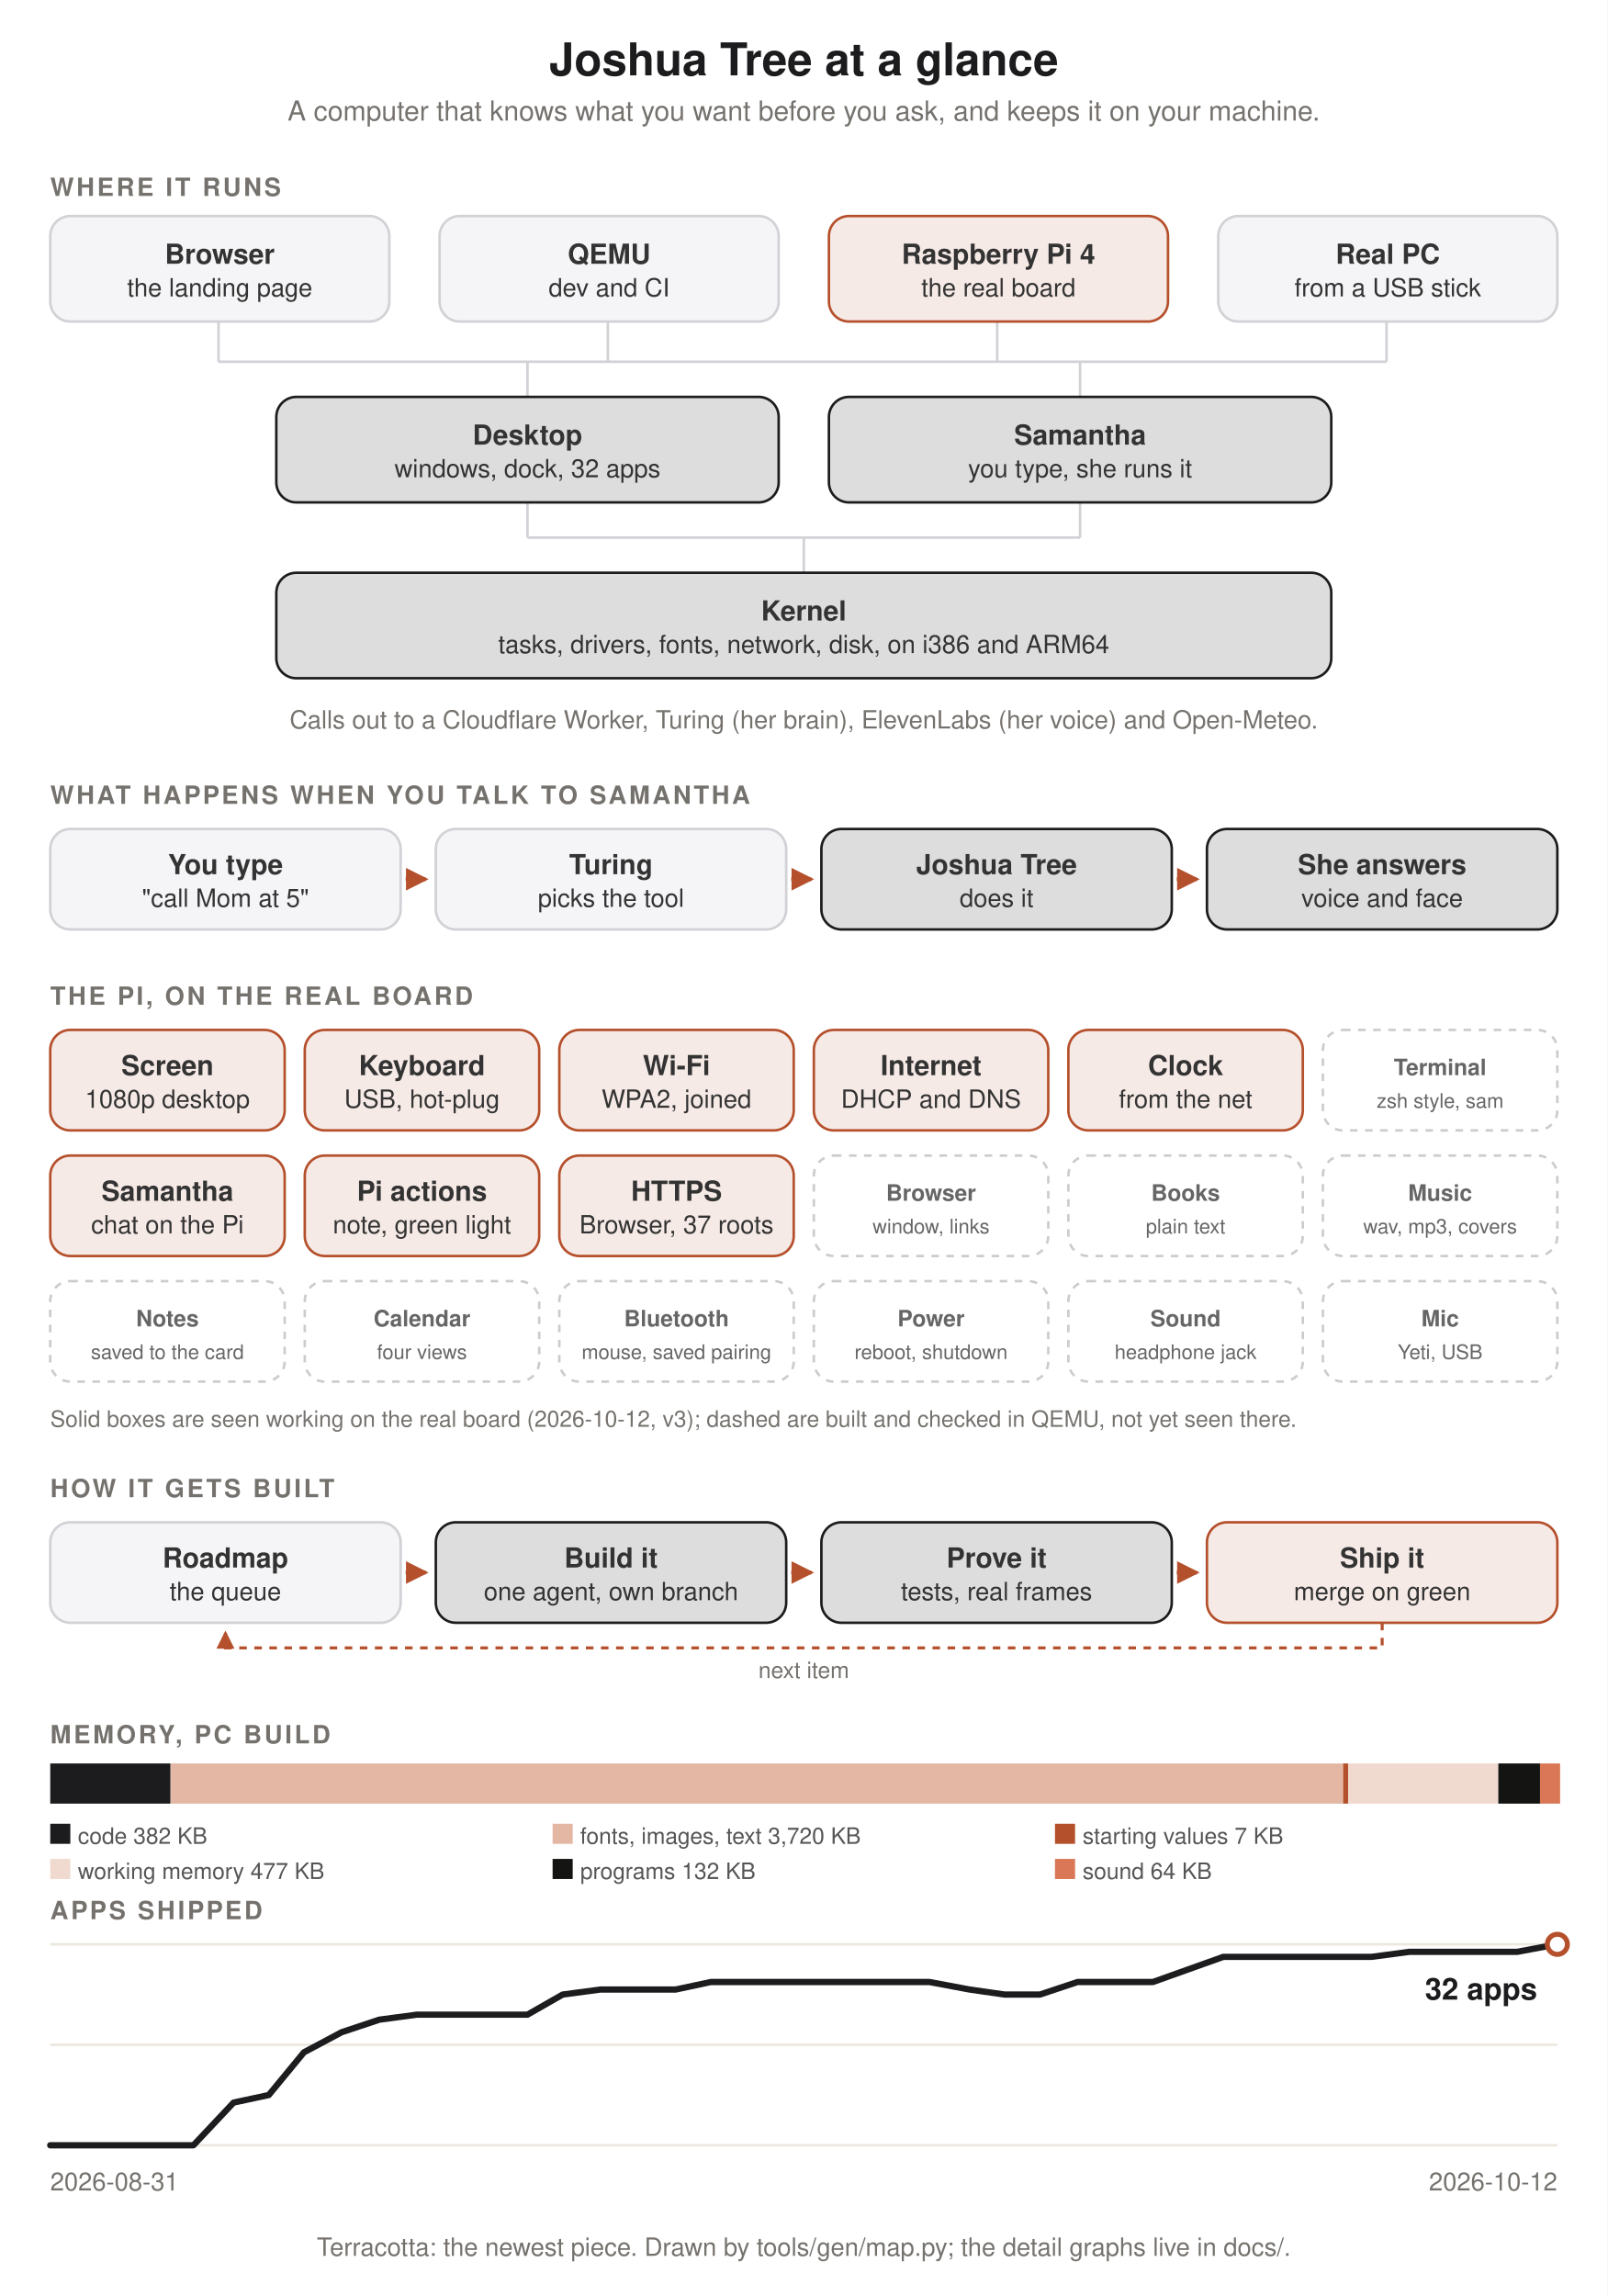
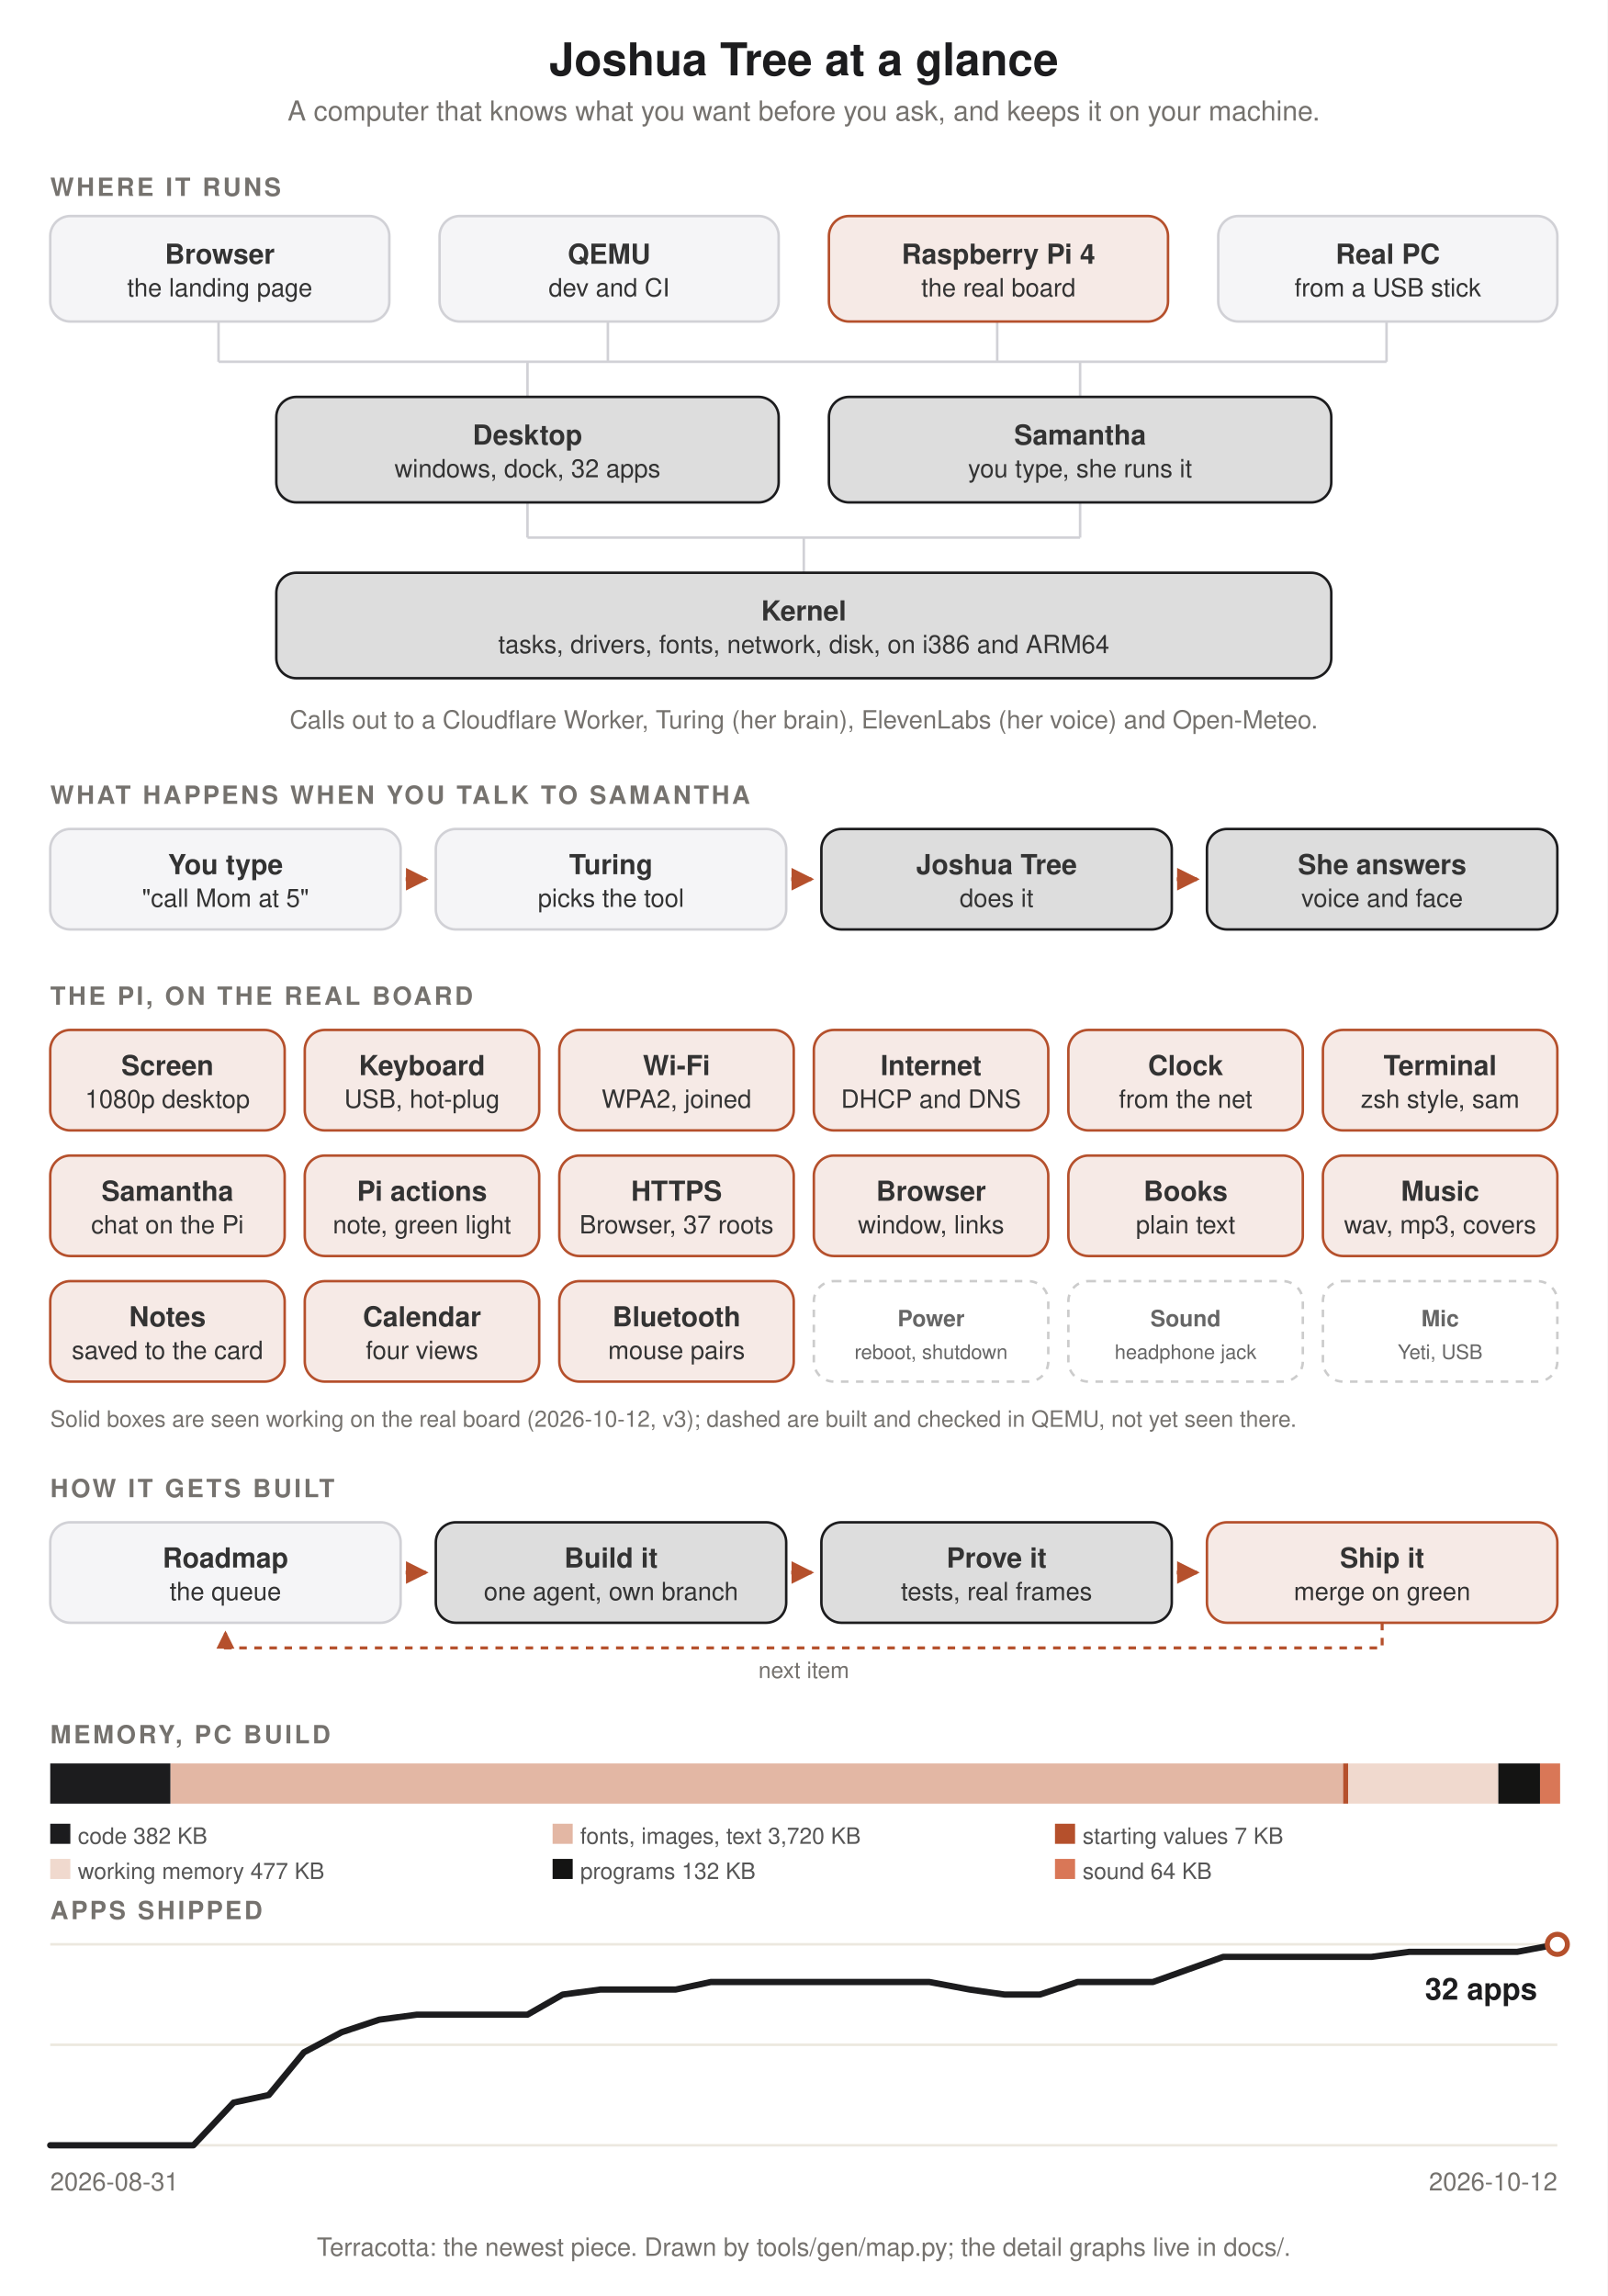
<svg xmlns="http://www.w3.org/2000/svg" width="640" height="914" viewBox="0 0 640 914" style="background:#faf8f4;font-family:Tree Sans,-apple-system,BlinkMacSystemFont,Helvetica,sans-serif">
  <defs>
    <marker id="a" viewBox="0 0 8 8" refX="7" refY="4" markerWidth="6" markerHeight="6" orient="auto">
      <path d="M0 0L8 4L0 8z" fill="#b5502c" />
    </marker>
  </defs>
  <rect width="100%" height="100%" fill="#fff" />
  <path d="M87 128v16M242 128v16M397 128v16M552 128v16M87 144H552M210 144v14M430 144v14M210 200v14M430 200v14M210 214H430M320 214v14" stroke="#d1d1d6" fill="none" />
  <text x="320.0" y="30" fill="#1c1c1e" font-size="18" font-weight="700" text-anchor="middle">Joshua Tree at a glance</text>
  <text x="320.0" y="48" fill="#75726e" font-size="11" text-anchor="middle">A computer that knows what you want before you ask, and keeps it on your machine.</text>
  <text x="20" y="78" fill="#75726e" font-size="10" font-weight="600" letter-spacing="1">WHERE IT RUNS</text>
  <rect x="20" y="86" width="135" height="42" rx="8" fill="#f5f5f7" stroke="#d1d1d6" />
  <text x="87.5" y="105.0" fill="#333" font-size="11" font-weight="600" text-anchor="middle">Browser</text>
  <text x="87.5" y="118.0" fill="#333" font-size="10" text-anchor="middle">the landing page</text>
  <rect x="175" y="86" width="135" height="42" rx="8" fill="#f5f5f7" stroke="#d1d1d6" />
  <text x="242.5" y="105.0" fill="#333" font-size="11" font-weight="600" text-anchor="middle">QEMU</text>
  <text x="242.5" y="118.0" fill="#333" font-size="10" text-anchor="middle">dev and CI</text>
  <rect x="330" y="86" width="135" height="42" rx="8" fill="#b5502c" fill-opacity=".12" stroke="#b5502c" />
  <text x="397.5" y="105.0" fill="#333" font-size="11" font-weight="600" text-anchor="middle">Raspberry Pi 4</text>
  <text x="397.5" y="118.0" fill="#333" font-size="10" text-anchor="middle">the real board</text>
  <rect x="485" y="86" width="135" height="42" rx="8" fill="#f5f5f7" stroke="#d1d1d6" />
  <text x="552.5" y="105.0" fill="#333" font-size="11" font-weight="600" text-anchor="middle">Real PC</text>
  <text x="552.5" y="118.0" fill="#333" font-size="10" text-anchor="middle">from a USB stick</text>
  <rect x="110" y="158" width="200" height="42" rx="8" fill="#1c1c1e" fill-opacity=".15" stroke="#1c1c1e" />
  <text x="210.0" y="177.0" fill="#333" font-size="11" font-weight="600" text-anchor="middle">Desktop</text>
  <text x="210.0" y="190.0" fill="#333" font-size="10" text-anchor="middle">windows, dock, 32 apps</text>
  <rect x="330" y="158" width="200" height="42" rx="8" fill="#1c1c1e" fill-opacity=".15" stroke="#1c1c1e" />
  <text x="430.0" y="177.0" fill="#333" font-size="11" font-weight="600" text-anchor="middle">Samantha</text>
  <text x="430.0" y="190.0" fill="#333" font-size="10" text-anchor="middle">you type, she runs it</text>
  <rect x="110" y="228" width="420" height="42" rx="8" fill="#1c1c1e" fill-opacity=".15" stroke="#1c1c1e" />
  <text x="320.0" y="247.0" fill="#333" font-size="11" font-weight="600" text-anchor="middle">Kernel</text>
  <text x="320.0" y="260.0" fill="#333" font-size="10" text-anchor="middle">tasks, drivers, fonts, network, disk, on i386 and ARM64</text>
  <text x="320.0" y="290" fill="#75726e" font-size="10" text-anchor="middle">Calls out to a Cloudflare Worker, Turing (her brain), ElevenLabs (her voice) and Open-Meteo.</text>
  <text x="20" y="320" fill="#75726e" font-size="10" font-weight="600" letter-spacing="1">WHAT HAPPENS WHEN YOU TALK TO SAMANTHA</text>
  <rect x="20.0" y="330" width="139.5" height="40" rx="8" fill="#f5f5f7" stroke="#d1d1d6" />
  <text x="89.75" y="348.0" fill="#333" font-size="11" font-weight="600" text-anchor="middle">You type</text>
  <text x="89.75" y="361.0" fill="#333" font-size="10" text-anchor="middle">"call Mom at 5"</text>
  <path d="M161.5 350h8.0" stroke="#b5502c" stroke-width="1.5" marker-end="url(#a)" />
  <rect x="173.5" y="330" width="139.5" height="40" rx="8" fill="#f5f5f7" stroke="#d1d1d6" />
  <text x="243.25" y="348.0" fill="#333" font-size="11" font-weight="600" text-anchor="middle">Turing</text>
  <text x="243.25" y="361.0" fill="#333" font-size="10" text-anchor="middle">picks the tool</text>
  <path d="M315.0 350h8.0" stroke="#b5502c" stroke-width="1.5" marker-end="url(#a)" />
  <rect x="327.0" y="330" width="139.5" height="40" rx="8" fill="#1c1c1e" fill-opacity=".15" stroke="#1c1c1e" />
  <text x="396.75" y="348.0" fill="#333" font-size="11" font-weight="600" text-anchor="middle">Joshua Tree</text>
  <text x="396.75" y="361.0" fill="#333" font-size="10" text-anchor="middle">does it</text>
  <path d="M468.5 350h8.0" stroke="#b5502c" stroke-width="1.5" marker-end="url(#a)" />
  <rect x="480.5" y="330" width="139.5" height="40" rx="8" fill="#1c1c1e" fill-opacity=".15" stroke="#1c1c1e" />
  <text x="550.25" y="348.0" fill="#333" font-size="11" font-weight="600" text-anchor="middle">She answers</text>
  <text x="550.25" y="361.0" fill="#333" font-size="10" text-anchor="middle">voice and face</text>
  <text x="20" y="400" fill="#75726e" font-size="10" font-weight="600" letter-spacing="1">THE PI, ON THE REAL BOARD</text>
  <rect x="20.0" y="410" width="93.333" height="40" rx="8" fill="#b5502c" fill-opacity=".12" stroke="#b5502c" />
  <text x="66.667" y="428.0" fill="#333" font-size="11" font-weight="600" text-anchor="middle">Screen</text>
  <text x="66.667" y="441.0" fill="#333" font-size="10" text-anchor="middle">1080p desktop</text>
  <rect x="121.333" y="410" width="93.333" height="40" rx="8" fill="#b5502c" fill-opacity=".12" stroke="#b5502c" />
  <text x="168.0" y="428.0" fill="#333" font-size="11" font-weight="600" text-anchor="middle">Keyboard</text>
  <text x="168.0" y="441.0" fill="#333" font-size="10" text-anchor="middle">USB, hot-plug</text>
  <rect x="222.667" y="410" width="93.333" height="40" rx="8" fill="#b5502c" fill-opacity=".12" stroke="#b5502c" />
  <text x="269.333" y="428.0" fill="#333" font-size="11" font-weight="600" text-anchor="middle">Wi-Fi</text>
  <text x="269.333" y="441.0" fill="#333" font-size="10" text-anchor="middle">WPA2, joined</text>
  <rect x="324.0" y="410" width="93.333" height="40" rx="8" fill="#b5502c" fill-opacity=".12" stroke="#b5502c" />
  <text x="370.667" y="428.0" fill="#333" font-size="11" font-weight="600" text-anchor="middle">Internet</text>
  <text x="370.667" y="441.0" fill="#333" font-size="10" text-anchor="middle">DHCP and DNS</text>
  <rect x="425.333" y="410" width="93.333" height="40" rx="8" fill="#b5502c" fill-opacity=".12" stroke="#b5502c" />
  <text x="472.0" y="428.0" fill="#333" font-size="11" font-weight="600" text-anchor="middle">Clock</text>
  <text x="472.0" y="441.0" fill="#333" font-size="10" text-anchor="middle">from the net</text>
-   <rect x="526.667" y="410" width="93.333" height="40" rx="8" fill="#fff" stroke="#ccc" stroke-dasharray="3 3" />
-   <text x="573.333" y="428.0" fill="#666" font-size="9" font-weight="600" text-anchor="middle">Terminal</text>
-   <text x="573.333" y="441.0" fill="#666" font-size="8" text-anchor="middle">zsh style, sam</text>
+   <rect x="526.667" y="410" width="93.333" height="40" rx="8" fill="#b5502c" fill-opacity=".12" stroke="#b5502c" />
+   <text x="573.333" y="428.0" fill="#333" font-size="11" font-weight="600" text-anchor="middle">Terminal</text>
+   <text x="573.333" y="441.0" fill="#333" font-size="10" text-anchor="middle">zsh style, sam</text>
  <rect x="20.0" y="460" width="93.333" height="40" rx="8" fill="#b5502c" fill-opacity=".12" stroke="#b5502c" />
  <text x="66.667" y="478.0" fill="#333" font-size="11" font-weight="600" text-anchor="middle">Samantha</text>
  <text x="66.667" y="491.0" fill="#333" font-size="10" text-anchor="middle">chat on the Pi</text>
  <rect x="121.333" y="460" width="93.333" height="40" rx="8" fill="#b5502c" fill-opacity=".12" stroke="#b5502c" />
  <text x="168.0" y="478.0" fill="#333" font-size="11" font-weight="600" text-anchor="middle">Pi actions</text>
  <text x="168.0" y="491.0" fill="#333" font-size="10" text-anchor="middle">note, green light</text>
  <rect x="222.667" y="460" width="93.333" height="40" rx="8" fill="#b5502c" fill-opacity=".12" stroke="#b5502c" />
  <text x="269.333" y="478.0" fill="#333" font-size="11" font-weight="600" text-anchor="middle">HTTPS</text>
  <text x="269.333" y="491.0" fill="#333" font-size="10" text-anchor="middle">Browser, 37 roots</text>
-   <rect x="324.0" y="460" width="93.333" height="40" rx="8" fill="#fff" stroke="#ccc" stroke-dasharray="3 3" />
-   <text x="370.667" y="478.0" fill="#666" font-size="9" font-weight="600" text-anchor="middle">Browser</text>
-   <text x="370.667" y="491.0" fill="#666" font-size="8" text-anchor="middle">window, links</text>
-   <rect x="425.333" y="460" width="93.333" height="40" rx="8" fill="#fff" stroke="#ccc" stroke-dasharray="3 3" />
-   <text x="472.0" y="478.0" fill="#666" font-size="9" font-weight="600" text-anchor="middle">Books</text>
-   <text x="472.0" y="491.0" fill="#666" font-size="8" text-anchor="middle">plain text</text>
-   <rect x="526.667" y="460" width="93.333" height="40" rx="8" fill="#fff" stroke="#ccc" stroke-dasharray="3 3" />
-   <text x="573.333" y="478.0" fill="#666" font-size="9" font-weight="600" text-anchor="middle">Music</text>
-   <text x="573.333" y="491.0" fill="#666" font-size="8" text-anchor="middle">wav, mp3, covers</text>
-   <rect x="20.0" y="510" width="93.333" height="40" rx="8" fill="#fff" stroke="#ccc" stroke-dasharray="3 3" />
-   <text x="66.667" y="528.0" fill="#666" font-size="9" font-weight="600" text-anchor="middle">Notes</text>
-   <text x="66.667" y="541.0" fill="#666" font-size="8" text-anchor="middle">saved to the card</text>
-   <rect x="121.333" y="510" width="93.333" height="40" rx="8" fill="#fff" stroke="#ccc" stroke-dasharray="3 3" />
-   <text x="168.0" y="528.0" fill="#666" font-size="9" font-weight="600" text-anchor="middle">Calendar</text>
-   <text x="168.0" y="541.0" fill="#666" font-size="8" text-anchor="middle">four views</text>
-   <rect x="222.667" y="510" width="93.333" height="40" rx="8" fill="#fff" stroke="#ccc" stroke-dasharray="3 3" />
-   <text x="269.333" y="528.0" fill="#666" font-size="9" font-weight="600" text-anchor="middle">Bluetooth</text>
-   <text x="269.333" y="541.0" fill="#666" font-size="8" text-anchor="middle">mouse, saved pairing</text>
+   <rect x="324.0" y="460" width="93.333" height="40" rx="8" fill="#b5502c" fill-opacity=".12" stroke="#b5502c" />
+   <text x="370.667" y="478.0" fill="#333" font-size="11" font-weight="600" text-anchor="middle">Browser</text>
+   <text x="370.667" y="491.0" fill="#333" font-size="10" text-anchor="middle">window, links</text>
+   <rect x="425.333" y="460" width="93.333" height="40" rx="8" fill="#b5502c" fill-opacity=".12" stroke="#b5502c" />
+   <text x="472.0" y="478.0" fill="#333" font-size="11" font-weight="600" text-anchor="middle">Books</text>
+   <text x="472.0" y="491.0" fill="#333" font-size="10" text-anchor="middle">plain text</text>
+   <rect x="526.667" y="460" width="93.333" height="40" rx="8" fill="#b5502c" fill-opacity=".12" stroke="#b5502c" />
+   <text x="573.333" y="478.0" fill="#333" font-size="11" font-weight="600" text-anchor="middle">Music</text>
+   <text x="573.333" y="491.0" fill="#333" font-size="10" text-anchor="middle">wav, mp3, covers</text>
+   <rect x="20.0" y="510" width="93.333" height="40" rx="8" fill="#b5502c" fill-opacity=".12" stroke="#b5502c" />
+   <text x="66.667" y="528.0" fill="#333" font-size="11" font-weight="600" text-anchor="middle">Notes</text>
+   <text x="66.667" y="541.0" fill="#333" font-size="10" text-anchor="middle">saved to the card</text>
+   <rect x="121.333" y="510" width="93.333" height="40" rx="8" fill="#b5502c" fill-opacity=".12" stroke="#b5502c" />
+   <text x="168.0" y="528.0" fill="#333" font-size="11" font-weight="600" text-anchor="middle">Calendar</text>
+   <text x="168.0" y="541.0" fill="#333" font-size="10" text-anchor="middle">four views</text>
+   <rect x="222.667" y="510" width="93.333" height="40" rx="8" fill="#b5502c" fill-opacity=".12" stroke="#b5502c" />
+   <text x="269.333" y="528.0" fill="#333" font-size="11" font-weight="600" text-anchor="middle">Bluetooth</text>
+   <text x="269.333" y="541.0" fill="#333" font-size="10" text-anchor="middle">mouse pairs</text>
  <rect x="324.0" y="510" width="93.333" height="40" rx="8" fill="#fff" stroke="#ccc" stroke-dasharray="3 3" />
  <text x="370.667" y="528.0" fill="#666" font-size="9" font-weight="600" text-anchor="middle">Power</text>
  <text x="370.667" y="541.0" fill="#666" font-size="8" text-anchor="middle">reboot, shutdown</text>
  <rect x="425.333" y="510" width="93.333" height="40" rx="8" fill="#fff" stroke="#ccc" stroke-dasharray="3 3" />
  <text x="472.0" y="528.0" fill="#666" font-size="9" font-weight="600" text-anchor="middle">Sound</text>
  <text x="472.0" y="541.0" fill="#666" font-size="8" text-anchor="middle">headphone jack</text>
  <rect x="526.667" y="510" width="93.333" height="40" rx="8" fill="#fff" stroke="#ccc" stroke-dasharray="3 3" />
  <text x="573.333" y="528.0" fill="#666" font-size="9" font-weight="600" text-anchor="middle">Mic</text>
  <text x="573.333" y="541.0" fill="#666" font-size="8" text-anchor="middle">Yeti, USB</text>
  <text x="20" y="568" fill="#75726e" font-size="9">Solid boxes are seen working on the real board (2026-10-12, v3); dashed are built and checked in QEMU, not yet seen there.</text>
  <g transform="translate(0,100)">
    <text x="20" y="496" fill="#75726e" font-size="10" font-weight="600" letter-spacing="1">HOW IT GETS BUILT</text>
    <rect x="20.0" y="506" width="139.5" height="40" rx="8" fill="#f5f5f7" stroke="#d1d1d6" />
    <text x="89.75" y="524.0" fill="#333" font-size="11" font-weight="600" text-anchor="middle">Roadmap</text>
    <text x="89.75" y="537.0" fill="#333" font-size="10" text-anchor="middle">the queue</text>
    <path d="M161.5 526h8.0" stroke="#b5502c" stroke-width="1.5" marker-end="url(#a)" />
    <rect x="173.5" y="506" width="139.5" height="40" rx="8" fill="#1c1c1e" fill-opacity=".15" stroke="#1c1c1e" />
    <text x="243.25" y="524.0" fill="#333" font-size="11" font-weight="600" text-anchor="middle">Build it</text>
    <text x="243.25" y="537.0" fill="#333" font-size="10" text-anchor="middle">one agent, own branch</text>
    <path d="M315.0 526h8.0" stroke="#b5502c" stroke-width="1.5" marker-end="url(#a)" />
    <rect x="327.0" y="506" width="139.5" height="40" rx="8" fill="#1c1c1e" fill-opacity=".15" stroke="#1c1c1e" />
    <text x="396.75" y="524.0" fill="#333" font-size="11" font-weight="600" text-anchor="middle">Prove it</text>
    <text x="396.75" y="537.0" fill="#333" font-size="10" text-anchor="middle">tests, real frames</text>
    <path d="M468.5 526h8.0" stroke="#b5502c" stroke-width="1.5" marker-end="url(#a)" />
    <rect x="480.5" y="506" width="139.5" height="40" rx="8" fill="#b5502c" fill-opacity=".12" stroke="#b5502c" />
    <text x="550.25" y="524.0" fill="#333" font-size="11" font-weight="600" text-anchor="middle">Ship it</text>
    <text x="550.25" y="537.0" fill="#333" font-size="10" text-anchor="middle">merge on green</text>
    <path d="M550.25 546v10H89.75v-6" fill="none" stroke="#b5502c" stroke-width="1.2" stroke-dasharray="3 3" marker-end="url(#a)" />
    <text x="320.0" y="568" fill="#75726e" font-size="9" text-anchor="middle">next item</text>
    <text x="20" y="594" fill="#75726e" font-size="10" font-weight="600" letter-spacing="1">MEMORY, PC BUILD</text>
    <rect x="20.0" y="602" width="47.9" height="16" fill="#1c1c1e" />
    <rect x="67.9" y="602" width="466.8" height="16" fill="#e3b7a4" />
    <rect x="534.7" y="602" width="2.0" height="16" fill="#b5502c" />
    <rect x="536.7" y="602" width="59.8" height="16" fill="#f0d9ce" />
    <rect x="596.5" y="602" width="16.6" height="16" fill="#141413" />
    <rect x="613.1" y="602" width="8.0" height="16" fill="#d97757" />
    <rect x="20" y="626" width="8" height="8" fill="#1c1c1e" />
    <text x="31" y="634" fill="#555" font-size="9">code 382 KB</text>
    <rect x="220" y="626" width="8" height="8" fill="#e3b7a4" />
    <text x="231" y="634" fill="#555" font-size="9">fonts, images, text 3,720 KB</text>
    <rect x="420" y="626" width="8" height="8" fill="#b5502c" />
    <text x="431" y="634" fill="#555" font-size="9">starting values 7 KB</text>
    <rect x="20" y="640" width="8" height="8" fill="#f0d9ce" />
    <text x="31" y="648" fill="#555" font-size="9">working memory 477 KB</text>
    <rect x="220" y="640" width="8" height="8" fill="#141413" />
    <text x="231" y="648" fill="#555" font-size="9">programs 132 KB</text>
    <rect x="420" y="640" width="8" height="8" fill="#d97757" />
    <text x="431" y="648" fill="#555" font-size="9">sound 64 KB</text>
    <text x="20" y="664" fill="#75726e" font-size="10" font-weight="600" letter-spacing="1">APPS SHIPPED</text>
    <path d="M20 674H620M20 714H620M20 754H620" stroke="#ece8df" />
    <polyline points="20,754 34,754 49,754 63,754 77,754 93,737 107,734 121,717 136,709 151,704 166,702 180,702 194,702 210,702 224,694 239,692 253,692 269,692 283,689 297,689 311,689 327,689 341,689 356,689 370,689 386,692 400,694 414,694 429,689 444,689 459,689 473,684 487,679 503,679 517,679 531,679 546,679 561,677 576,677 590,677 604,677 620,674" fill="none" stroke="#1c1c1e" stroke-width="2.5" stroke-linejoin="round" stroke-linecap="round" />
    <circle cx="620" cy="674" r="4" fill="#fff" stroke="#b5502c" stroke-width="2" />
    <text x="612" y="696" fill="#1c1c1e" font-size="12" font-weight="600" text-anchor="end">32 apps</text>
    <text x="20" y="772" fill="#75726e" font-size="10">2026-08-31</text>
    <text x="620" y="772" fill="#75726e" font-size="10" text-anchor="end">2026-10-12</text>
    <text x="320.0" y="798" fill="#75726e" font-size="10" text-anchor="middle">Terracotta: the newest piece. Drawn by tools/gen/map.py; the detail graphs live in docs/.</text>
  </g>
</svg>
